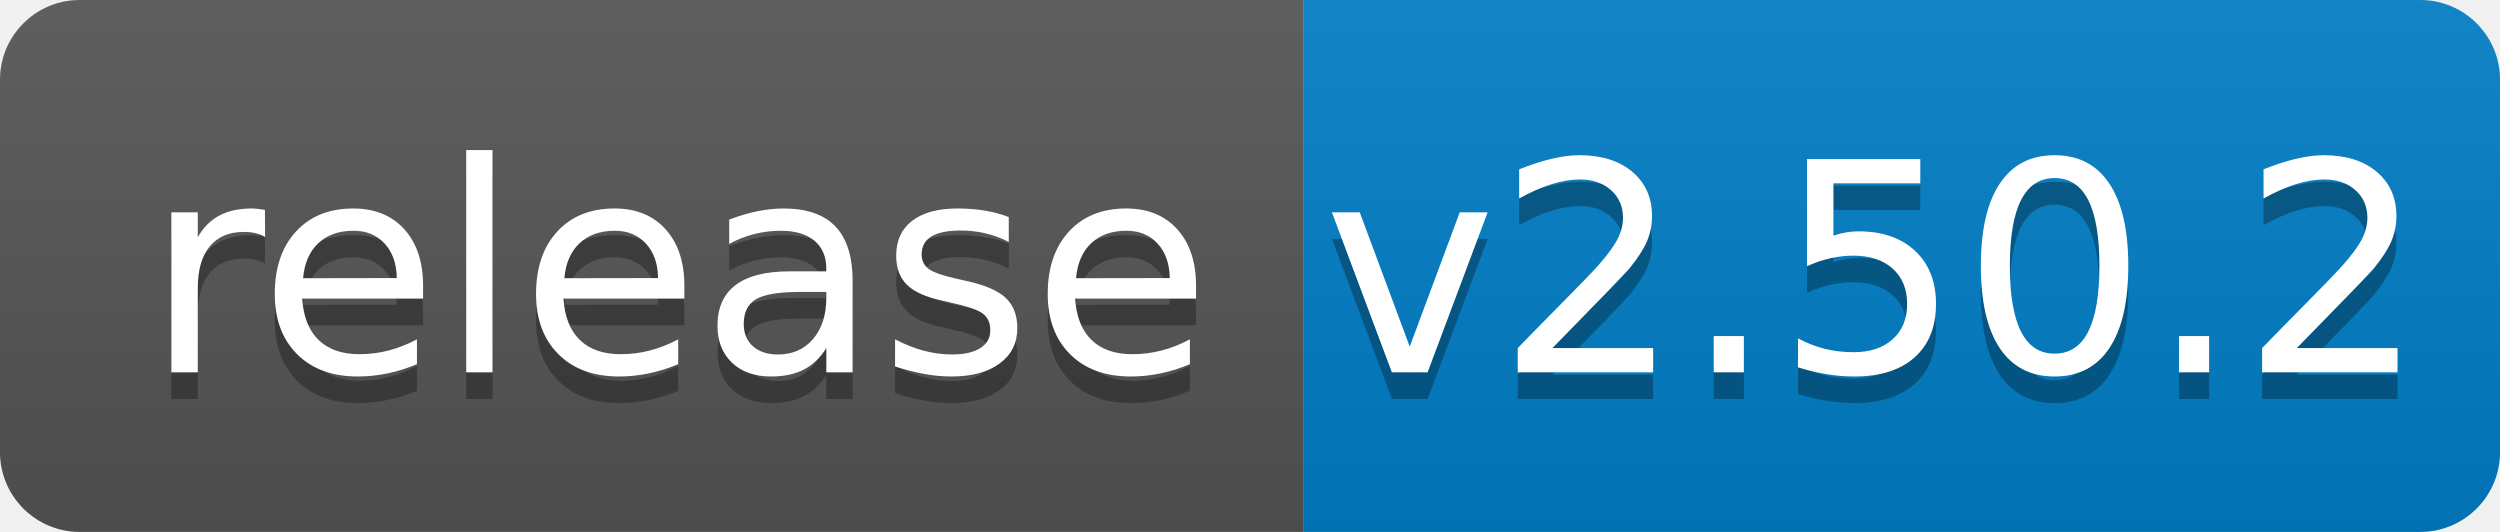
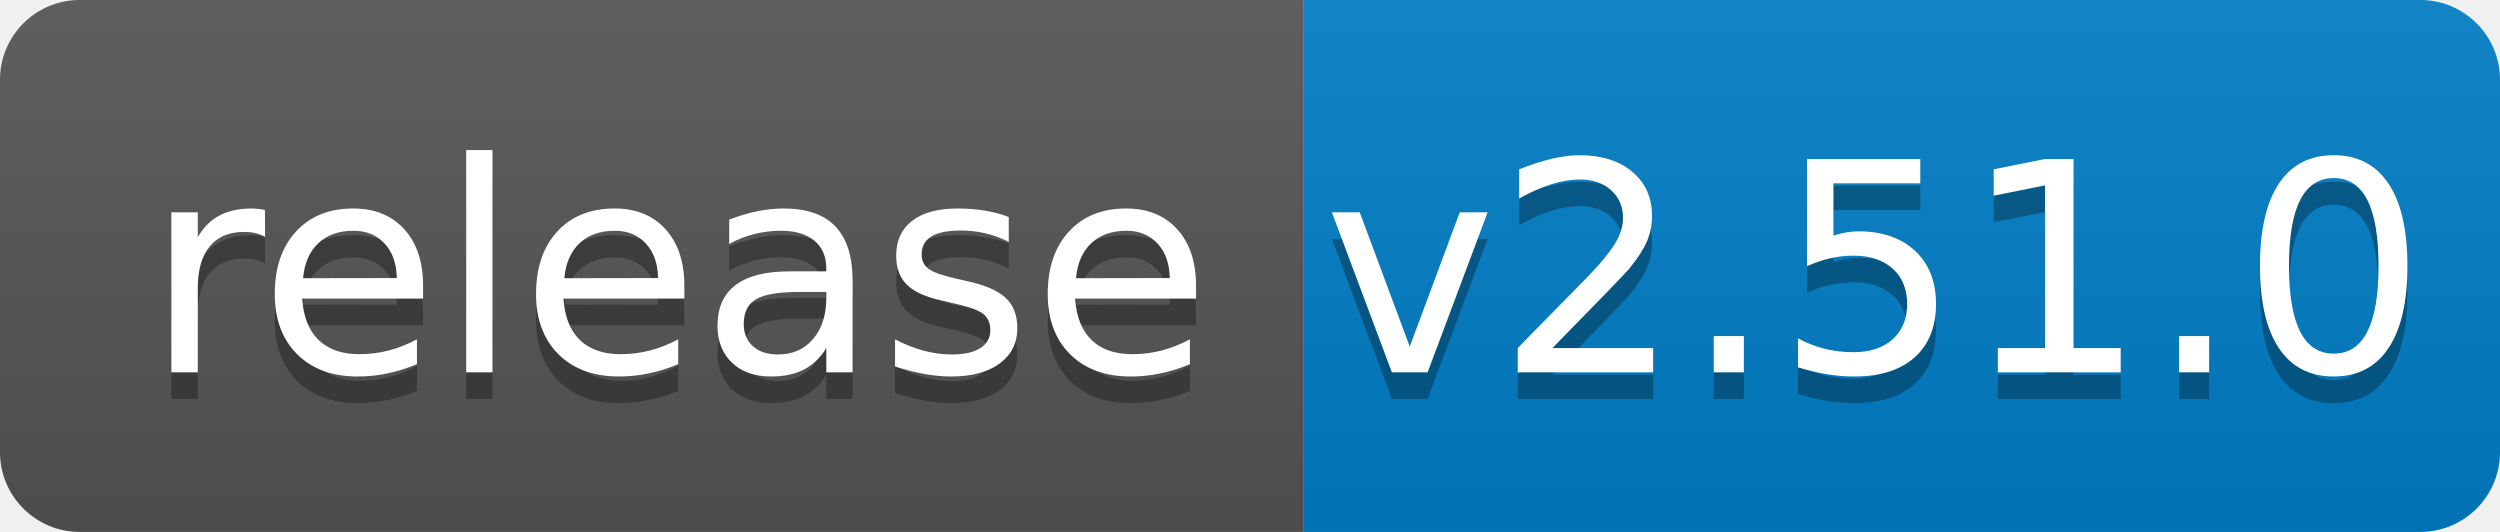
<svg xmlns="http://www.w3.org/2000/svg" width="94" height="20">
  <linearGradient id="b" x2="0" y2="100%">
    <stop offset="0" stop-color="#bbb" stop-opacity=".1" />
    <stop offset="1" stop-opacity=".1" />
  </linearGradient>
  <clipPath id="a">
    <rect width="94" height="20" rx="3" fill="#fff" />
  </clipPath>
  <g clip-path="url(#a)">
    <path fill="#555" d="M0 0h49v20H0z" />
    <path fill="#007ec6" d="M49 0h45v20H49z" />
    <path fill="url(#b)" d="M0 0h94v20H0z" />
  </g>
  <g fill="#fff" text-anchor="middle" font-family="DejaVu Sans,Verdana,Geneva,sans-serif" font-size="110">
    <text x="255" y="150" fill="#010101" fill-opacity=".3" transform="scale(.1)" textLength="390">release</text>
    <text x="255" y="140" transform="scale(.1)" textLength="390">release</text>
-     <text x="705" y="150" fill="#010101" fill-opacity=".3" transform="scale(.1)" textLength="350">v2.50.2</text>
-     <text x="705" y="140" transform="scale(.1)" textLength="350">v2.50.2</text>
+     <text x="705" y="150" fill="#010101" fill-opacity=".3" transform="scale(.1)" textLength="350">v2.51.0</text>
+     <text x="705" y="140" transform="scale(.1)" textLength="350">v2.51.0</text>
  </g>
</svg>
